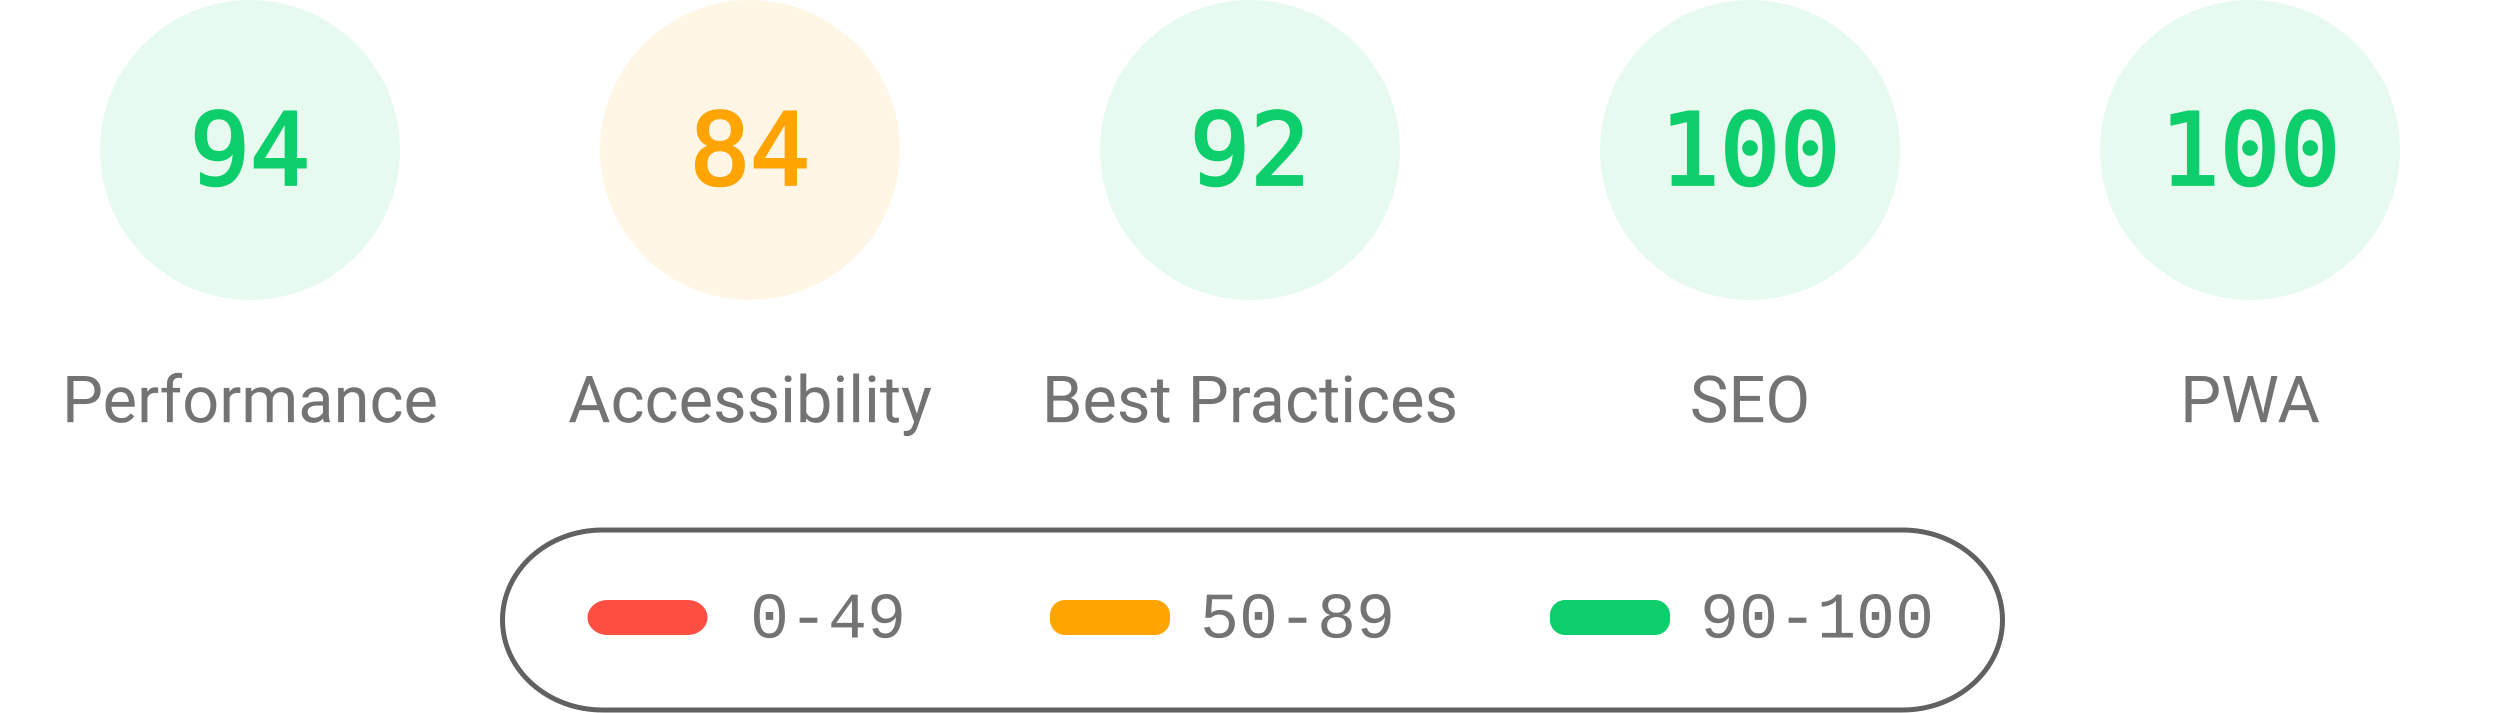
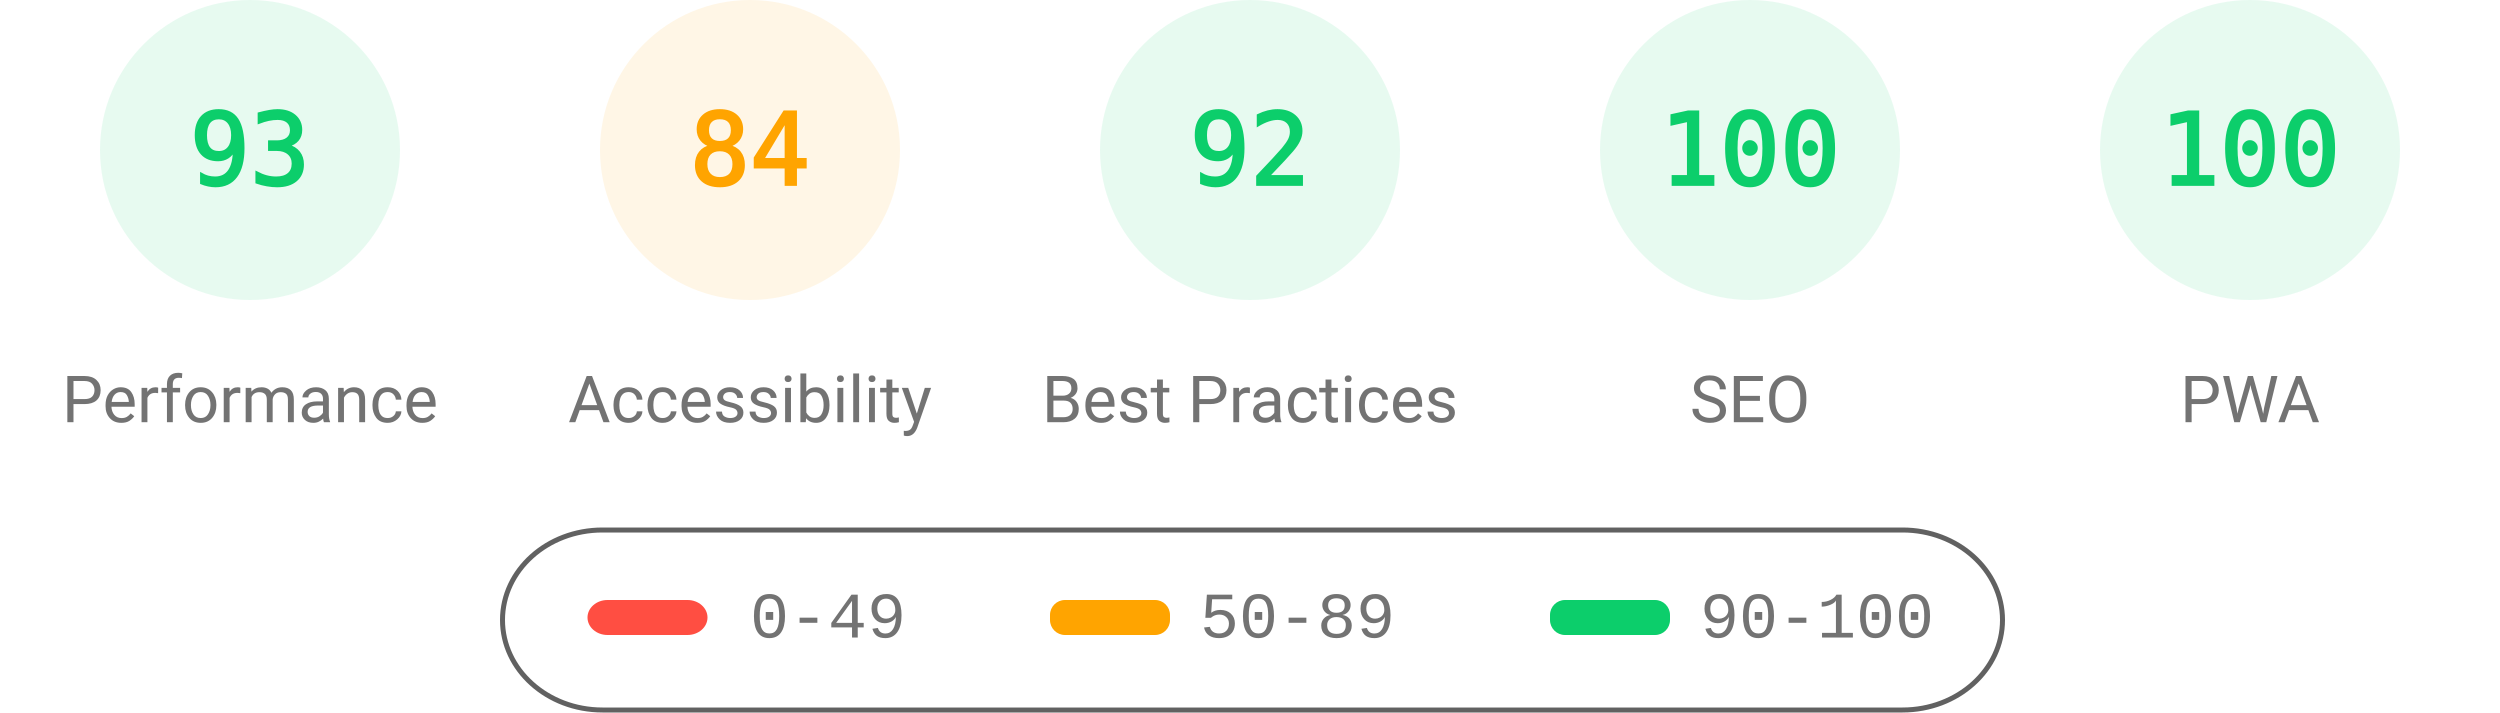
<svg xmlns="http://www.w3.org/2000/svg" fill="none" width="1000" height="285">
  <style>.gauge-base{opacity:.1}.gauge-arc{fill:none;animation-delay:250ms;stroke-linecap:round;transform:rotate(-90deg);transform-origin:100px 60px;animation:load-gauge 1s ease forwards}.guage-text{font-size:40px;font-family:monospace;text-align:center}.guage-red{color:#ff4e42;fill:#ff4e42;stroke:#ff4e42}.guage-orange{color:#ffa400;fill:#ffa400;stroke:#ffa400}.guage-green{color:#0cce6b;fill:#0cce6b;stroke:#0cce6b}.guage-undefined{color:#5c5c5c;fill:#5c5c5c;stroke:#5c5c5c}.guage-title{color:#737373;fill:#737373;stroke:none;font-size:26px;line-height:26px;font-family:Roboto,Halvetica,Arial,sans-serif}@keyframes load-gauge{from{stroke-dasharray:0 352.858}}</style>
  <svg class="guage-div guage-perf guage-green" viewBox="0 0 200 200" width="200" height="200">
    <circle class="gauge-base" r="56" cx="100" cy="60" stroke-width="8" />
-     <circle class="gauge-arc guage-arc-1" r="56" cx="100" cy="60" stroke-width="8" style="stroke-dasharray:330.747,351.858" />
-     <text class="guage-text" x="100" y="60" alignment-baseline="central" dominant-baseline="central" text-anchor="middle">94</text>
+     <circle class="gauge-arc guage-arc-1" r="56" cx="100" cy="60" stroke-width="8" style="stroke-dasharray:327.228,351.858" />
+     <text class="guage-text" x="100" y="60" alignment-baseline="central" dominant-baseline="central" text-anchor="middle">93</text>
    <text class="guage-title" x="100" y="160" alignment-baseline="central" dominant-baseline="central" text-anchor="middle">Performance</text>
  </svg>
  <svg class="guage-div guage-acc guage-orange" viewBox="0 0 200 200" width="200" height="200" x="200">
    <circle class="gauge-base" r="56" cx="100" cy="60" stroke-width="8" />
    <circle class="gauge-arc guage-arc-2" r="56" cx="100" cy="60" stroke-width="8" style="stroke-dasharray:295.561,351.858" />
    <text class="guage-text" x="100" y="60" alignment-baseline="central" dominant-baseline="central" text-anchor="middle">84</text>
    <text class="guage-title" x="100" y="160" alignment-baseline="central" dominant-baseline="central" text-anchor="middle">Accessibility</text>
  </svg>
  <svg class="guage-div guage-best guage-green" viewBox="0 0 200 200" width="200" height="200" x="400">
    <circle class="gauge-base" r="56" cx="100" cy="60" stroke-width="8" />
    <circle class="gauge-arc guage-arc-3" r="56" cx="100" cy="60" stroke-width="8" style="stroke-dasharray:323.709,351.858" />
    <text class="guage-text" x="100" y="60" alignment-baseline="central" dominant-baseline="central" text-anchor="middle">92</text>
    <text class="guage-title" x="100" y="160" alignment-baseline="central" dominant-baseline="central" text-anchor="middle">Best Practices</text>
  </svg>
  <svg class="guage-div guage-seo guage-green" viewBox="0 0 200 200" width="200" height="200" x="600">
    <circle class="gauge-base" r="56" cx="100" cy="60" stroke-width="8" />
    <circle class="gauge-arc guage-arc-4" r="56" cx="100" cy="60" stroke-width="8" style="stroke-dasharray:351.858,351.858" />
    <text class="guage-text" x="100" y="60" alignment-baseline="central" dominant-baseline="central" text-anchor="middle">100</text>
    <text class="guage-title" x="100" y="160" alignment-baseline="central" dominant-baseline="central" text-anchor="middle">SEO</text>
  </svg>
  <svg class="guage-div guage-pwa guage-green" viewBox="0 0 200 200" width="200" height="200" x="800">
    <circle class="gauge-base" r="56" cx="100" cy="60" stroke-width="8" />
    <circle class="gauge-arc guage-arc-4" r="56" cx="100" cy="60" stroke-width="8" style="stroke-dasharray:351.858,351.858" />
    <text class="guage-text" x="100" y="60" alignment-baseline="central" dominant-baseline="central" text-anchor="middle">100</text>
    <text class="guage-title" x="100" y="160" alignment-baseline="central" dominant-baseline="central" text-anchor="middle">PWA</text>
  </svg>
  <svg width="604" height="76" x="200" y="210">
    <path fill="none" id="canvas_background" d="M-1-1h604v80H-1z" />
    <rect fill-opacity="0" stroke="#616161" stroke-width="2" rx="40" id="svg_2" height="72" width="600" y="2" x="1" fill="#000" />
    <rect stroke="#000" rx="8" id="svg_3" height="14" width="48" y="30" x="35" stroke-opacity="null" stroke-width="0" fill="#ff4e42" />
    <rect stroke="#000" rx="6" id="svg_4" height="14" width="48" y="30" x="220" stroke-opacity="null" stroke-width="0" fill="#ffa400" />
    <rect stroke="#000" rx="6" id="svg_5" height="14" width="48" y="30" x="420" stroke-opacity="null" stroke-width="0" fill="#0cce6b" />
    <text xml:space="preserve" text-anchor="start" font-family="'Courier New', Courier, monospace" font-size="26" id="svg_6" y="45" x="100" stroke-opacity="null" stroke-width="0" stroke="#000" fill="#737373">0-49</text>
    <text xml:space="preserve" text-anchor="start" font-family="'Courier New', Courier, monospace" font-size="26" id="svg_7" y="45" x="280" stroke-opacity="null" stroke-width="0" stroke="#000" fill="#737373">50-89</text>
    <text xml:space="preserve" text-anchor="start" font-family="'Courier New', Courier, monospace" font-size="26" id="svg_8" y="45" x="480" stroke-opacity="null" stroke-width="0" stroke="#000" fill="#737373">90-100</text>
  </svg>
</svg>
